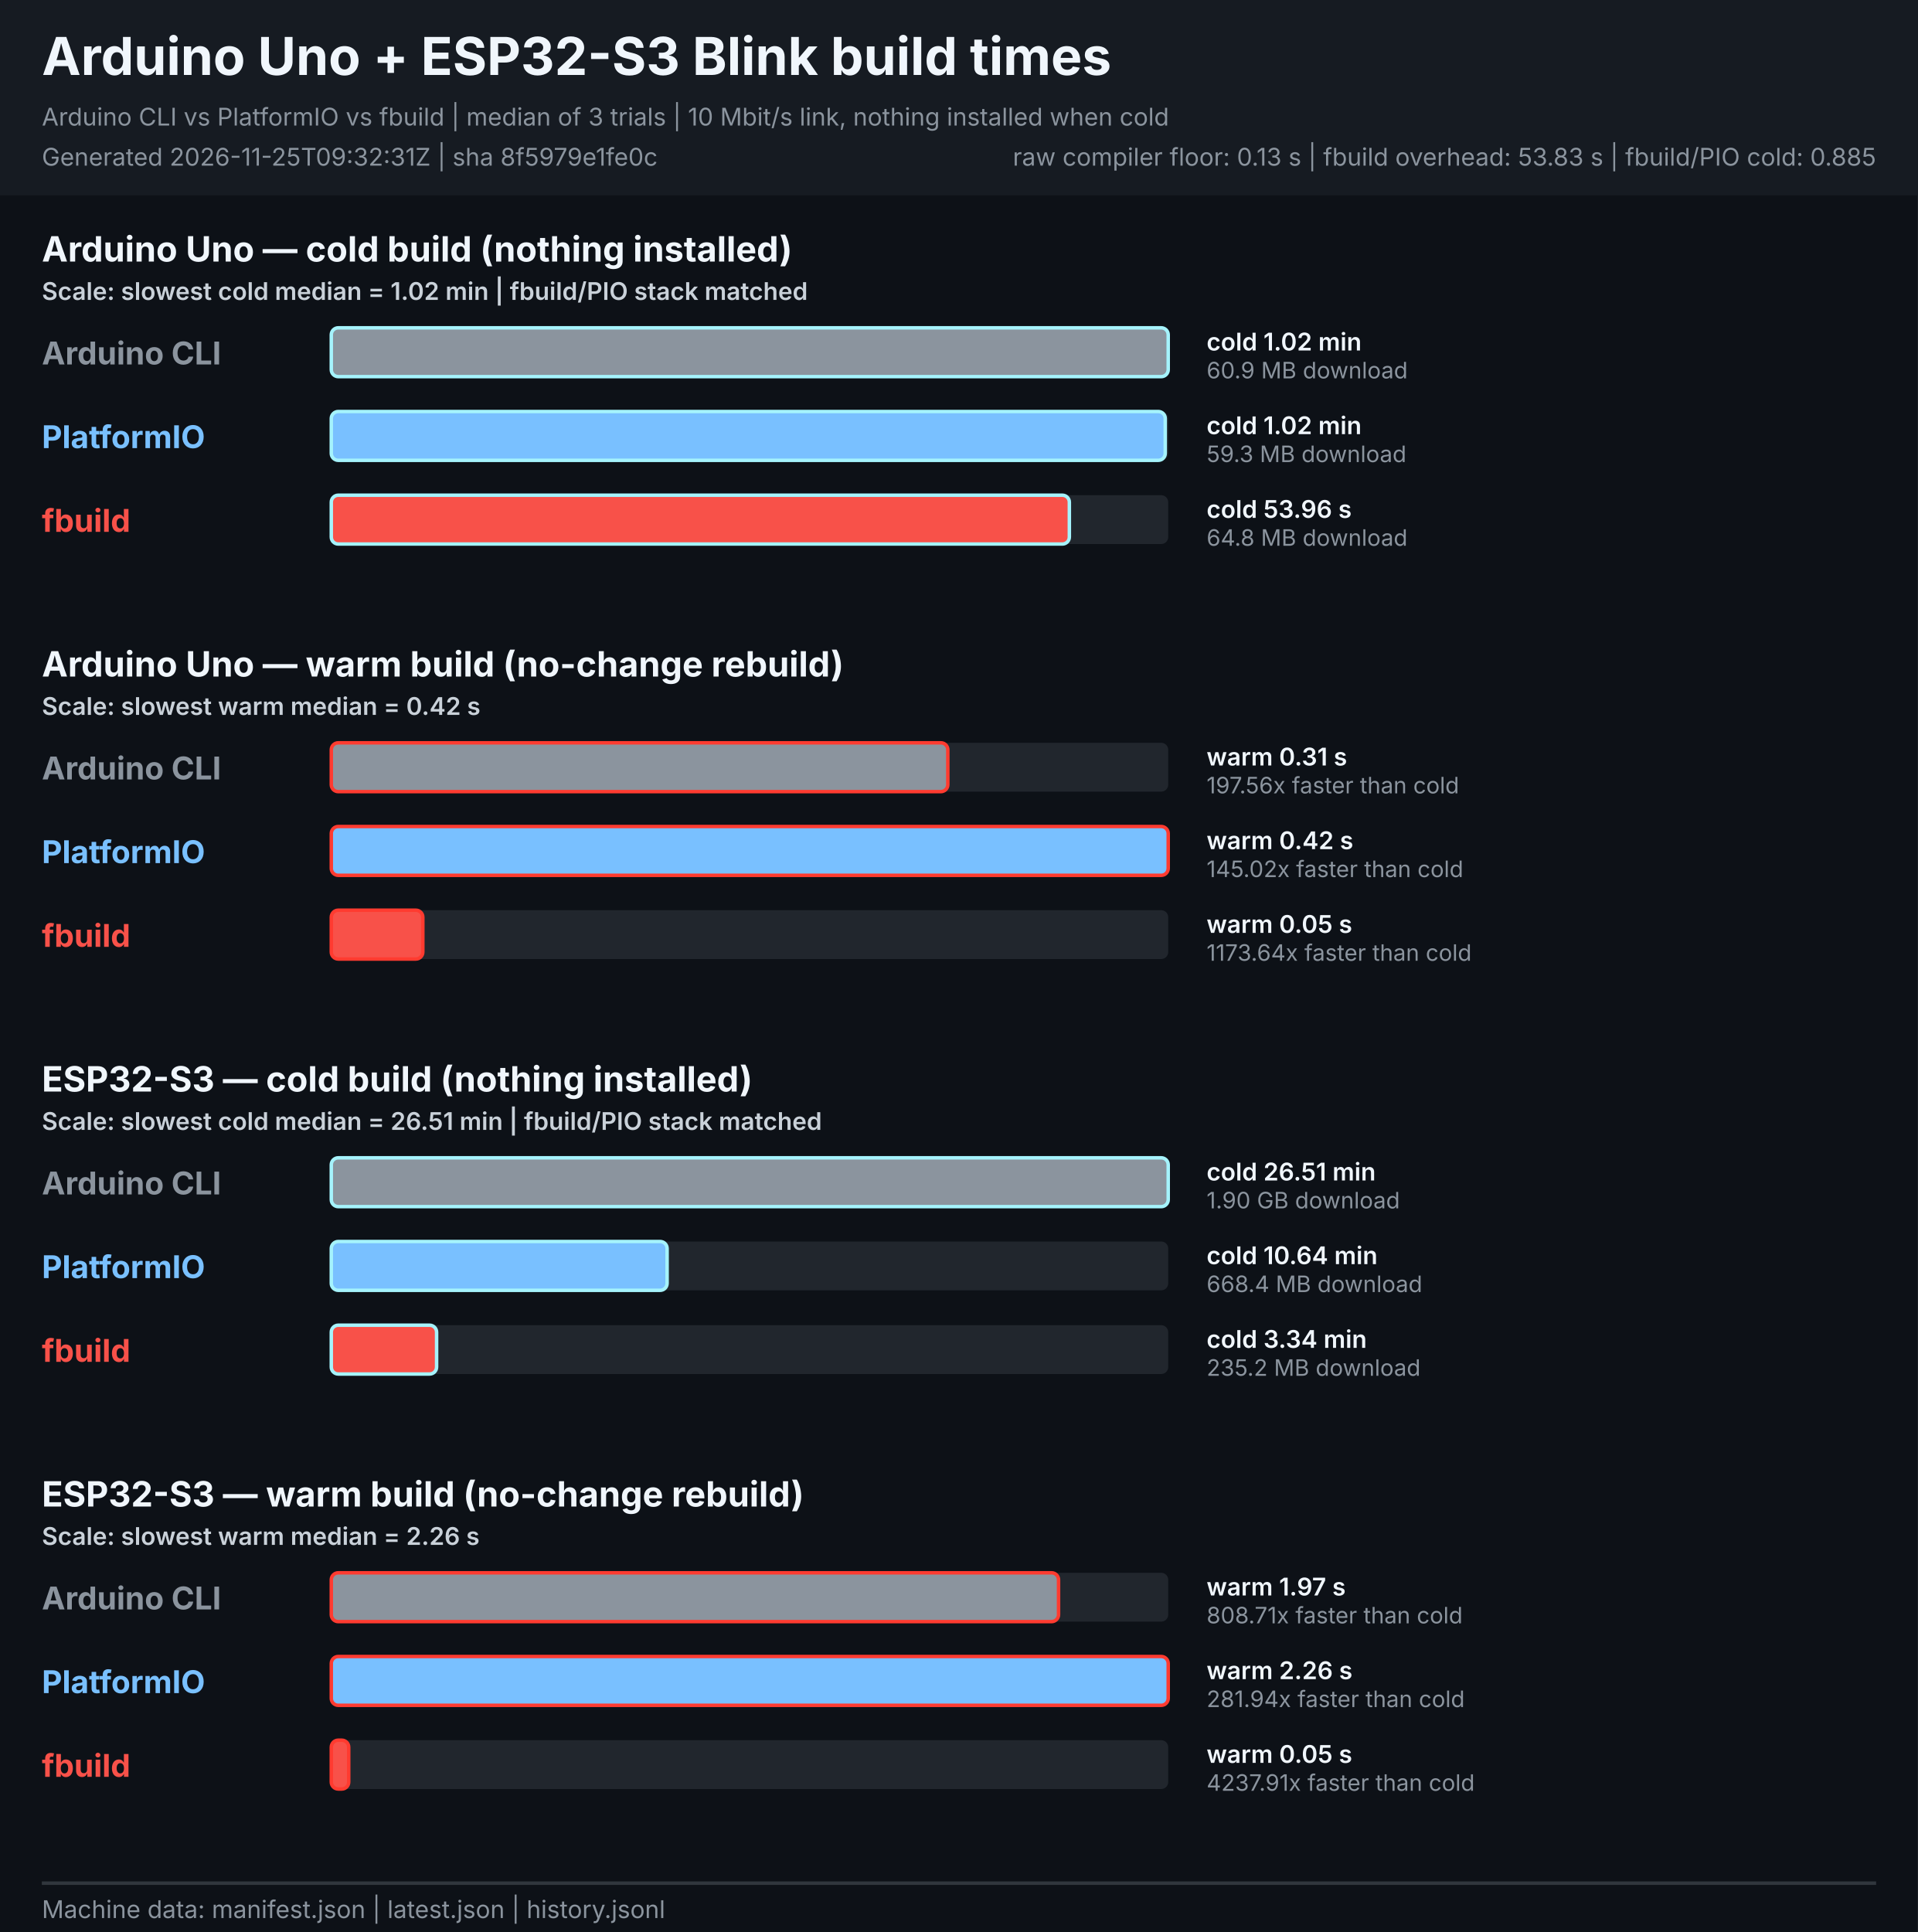
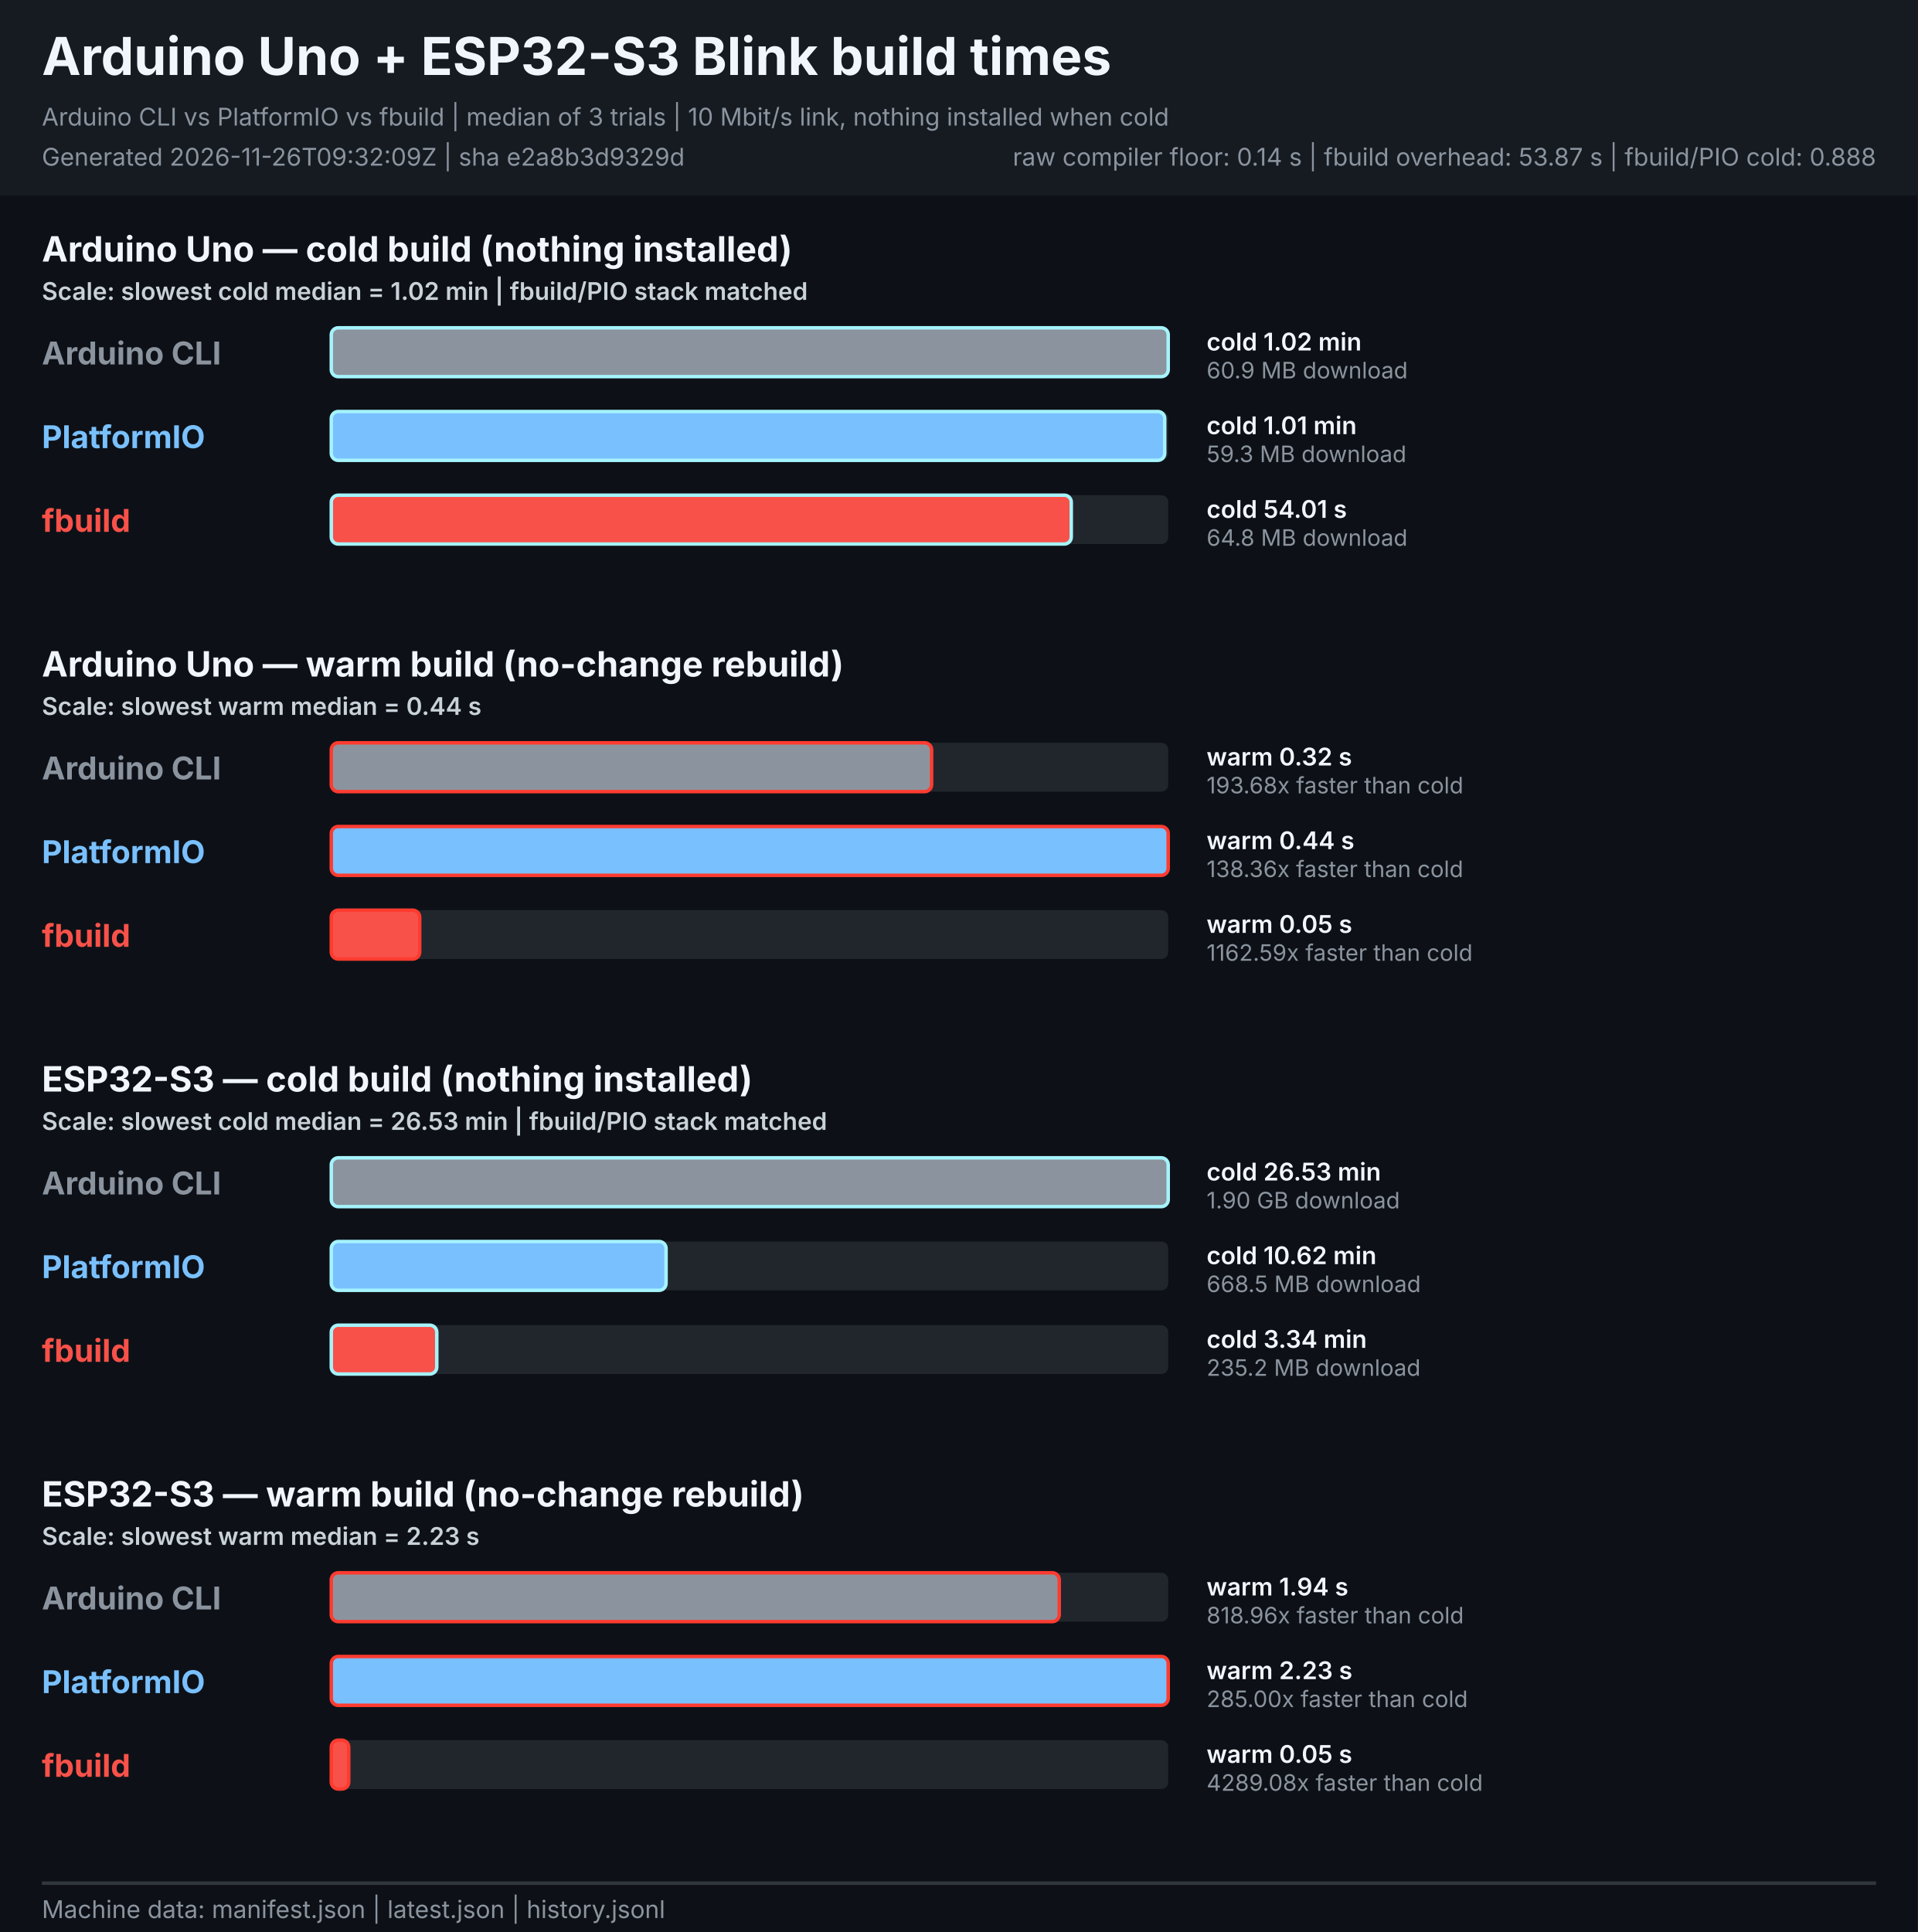
<svg xmlns="http://www.w3.org/2000/svg" width="1100" height="1108" viewBox="0 0 1100 1108" role="img" aria-labelledby="title description">
  <style>
    text { font-family: -apple-system, BlinkMacSystemFont, "Segoe UI", sans-serif; }
    .heading { font-size: 30px; font-weight: 700; fill: #f0f6fc; }
    .meta { font-size: 14px; fill: #8b949e; }
    .legend { font-size: 14px; font-weight: 600; fill: #c9d1d9; }
    .board { font-size: 20px; font-weight: 700; fill: #f0f6fc; }
    .tool { font-size: 18px; font-weight: 700; }
    .value { font-size: 14px; font-weight: 600; fill: #f0f6fc; }
    .speed { font-size: 13px; fill: #8b949e; }
  </style>
  <rect width="1100" height="1108" fill="#0d1117" />
  <rect width="1100" height="112" fill="#161b22" />
  <text x="24" y="43" class="heading">Arduino Uno + ESP32-S3 Blink build times</text>
  <text x="24" y="72" class="meta">Arduino CLI vs PlatformIO vs fbuild | median of 3 trials | 10 Mbit/s link, nothing installed when cold</text>
-   <text x="24" y="95" class="meta">Generated 2026-11-25T09:32:31Z | sha 8f5979e1fe0c</text>
-   <text x="1076" y="95" text-anchor="end" class="meta">raw compiler floor: 0.13 s | fbuild overhead: 53.83 s | fbuild/PIO cold: 0.885</text>
+   <text x="24" y="95" class="meta">Generated 2026-11-26T09:32:09Z | sha e2a8b3d9329d</text>
+   <text x="1076" y="95" text-anchor="end" class="meta">raw compiler floor: 0.14 s | fbuild overhead: 53.87 s | fbuild/PIO cold: 0.888</text>
  <g role="group" aria-labelledby="uno-cold-title">
    <text id="uno-cold-title" x="24" y="150.0" class="board">Arduino Uno — cold build (nothing installed)</text>
    <text x="24" y="172.0" class="legend">Scale: slowest cold median = 1.02 min | fbuild/PIO stack matched</text>
    <text x="24" y="209.0" class="tool" fill="#8b949e">Arduino CLI</text>
    <rect x="190.0" y="188.0" width="480.0" height="28" rx="4" fill="#21262d" />
    <rect x="190.0" y="188.0" width="480.0" height="28" rx="4" fill="#8b949e" stroke="#a5f3fc" stroke-width="2">
      </rect>
    <text x="692" y="201.0" class="value">cold 1.02 min</text>
    <text x="692" y="217.0" class="speed">60.9 MB download</text>
    <text x="24" y="257.0" class="tool" fill="#79c0ff">PlatformIO</text>
    <rect x="190.0" y="236.0" width="480.0" height="28" rx="4" fill="#21262d" />
-     <rect x="190.0" y="236.0" width="478.3" height="28" rx="4" fill="#79c0ff" stroke="#a5f3fc" stroke-width="2">
+     <rect x="190.0" y="236.0" width="478.0" height="28" rx="4" fill="#79c0ff" stroke="#a5f3fc" stroke-width="2">
      </rect>
-     <text x="692" y="249.0" class="value">cold 1.02 min</text>
+     <text x="692" y="249.0" class="value">cold 1.01 min</text>
    <text x="692" y="265.0" class="speed">59.3 MB download</text>
    <text x="24" y="305.0" class="tool" fill="#f85149">fbuild</text>
    <rect x="190.0" y="284.0" width="480.0" height="28" rx="4" fill="#21262d" />
-     <rect x="190.0" y="284.0" width="423.3" height="28" rx="4" fill="#f85149" stroke="#a5f3fc" stroke-width="2">
+     <rect x="190.0" y="284.0" width="424.4" height="28" rx="4" fill="#f85149" stroke="#a5f3fc" stroke-width="2">
      </rect>
-     <text x="692" y="297.0" class="value">cold 53.96 s</text>
+     <text x="692" y="297.0" class="value">cold 54.01 s</text>
    <text x="692" y="313.0" class="speed">64.8 MB download</text>
  </g>
  <g role="group" aria-labelledby="uno-warm-title">
    <text id="uno-warm-title" x="24" y="388.0" class="board">Arduino Uno — warm build (no-change rebuild)</text>
-     <text x="24" y="410.0" class="legend">Scale: slowest warm median = 0.42 s</text>
+     <text x="24" y="410.0" class="legend">Scale: slowest warm median = 0.44 s</text>
    <text x="24" y="447.0" class="tool" fill="#8b949e">Arduino CLI</text>
    <rect x="190.0" y="426.0" width="480.0" height="28" rx="4" fill="#21262d" />
-     <rect x="190.0" y="426.0" width="353.6" height="28" rx="4" fill="#8b949e" stroke="#ff3b30" stroke-width="2">
+     <rect x="190.0" y="426.0" width="344.3" height="28" rx="4" fill="#8b949e" stroke="#ff3b30" stroke-width="2">
      </rect>
-     <text x="692" y="439.0" class="value">warm 0.31 s</text>
-     <text x="692" y="455.0" class="speed">197.56x faster than cold</text>
+     <text x="692" y="439.0" class="value">warm 0.32 s</text>
+     <text x="692" y="455.0" class="speed">193.68x faster than cold</text>
    <text x="24" y="495.0" class="tool" fill="#79c0ff">PlatformIO</text>
    <rect x="190.0" y="474.0" width="480.0" height="28" rx="4" fill="#21262d" />
    <rect x="190.0" y="474.0" width="480.0" height="28" rx="4" fill="#79c0ff" stroke="#ff3b30" stroke-width="2">
      </rect>
-     <text x="692" y="487.0" class="value">warm 0.42 s</text>
-     <text x="692" y="503.0" class="speed">145.02x faster than cold</text>
+     <text x="692" y="487.0" class="value">warm 0.44 s</text>
+     <text x="692" y="503.0" class="speed">138.36x faster than cold</text>
    <text x="24" y="543.0" class="tool" fill="#f85149">fbuild</text>
    <rect x="190.0" y="522.0" width="480.0" height="28" rx="4" fill="#21262d" />
-     <rect x="190.0" y="522.0" width="52.5" height="28" rx="4" fill="#f85149" stroke="#ff3b30" stroke-width="2">
+     <rect x="190.0" y="522.0" width="50.7" height="28" rx="4" fill="#f85149" stroke="#ff3b30" stroke-width="2">
      </rect>
    <text x="692" y="535.0" class="value">warm 0.05 s</text>
-     <text x="692" y="551.0" class="speed">1173.64x faster than cold</text>
+     <text x="692" y="551.0" class="speed">1162.59x faster than cold</text>
  </g>
  <g role="group" aria-labelledby="esp32s3-cold-title">
    <text id="esp32s3-cold-title" x="24" y="626.0" class="board">ESP32-S3 — cold build (nothing installed)</text>
-     <text x="24" y="648.0" class="legend">Scale: slowest cold median = 26.51 min | fbuild/PIO stack matched</text>
+     <text x="24" y="648.0" class="legend">Scale: slowest cold median = 26.53 min | fbuild/PIO stack matched</text>
    <text x="24" y="685.0" class="tool" fill="#8b949e">Arduino CLI</text>
    <rect x="190.0" y="664.0" width="480.0" height="28" rx="4" fill="#21262d" />
    <rect x="190.0" y="664.0" width="480.0" height="28" rx="4" fill="#8b949e" stroke="#a5f3fc" stroke-width="2">
      </rect>
-     <text x="692" y="677.0" class="value">cold 26.51 min</text>
+     <text x="692" y="677.0" class="value">cold 26.53 min</text>
    <text x="692" y="693.0" class="speed">1.90 GB download</text>
    <text x="24" y="733.0" class="tool" fill="#79c0ff">PlatformIO</text>
    <rect x="190.0" y="712.0" width="480.0" height="28" rx="4" fill="#21262d" />
-     <rect x="190.0" y="712.0" width="192.6" height="28" rx="4" fill="#79c0ff" stroke="#a5f3fc" stroke-width="2">
+     <rect x="190.0" y="712.0" width="192.0" height="28" rx="4" fill="#79c0ff" stroke="#a5f3fc" stroke-width="2">
      </rect>
-     <text x="692" y="725.0" class="value">cold 10.64 min</text>
-     <text x="692" y="741.0" class="speed">668.4 MB download</text>
+     <text x="692" y="725.0" class="value">cold 10.62 min</text>
+     <text x="692" y="741.0" class="speed">668.5 MB download</text>
    <text x="24" y="781.0" class="tool" fill="#f85149">fbuild</text>
    <rect x="190.0" y="760.0" width="480.0" height="28" rx="4" fill="#21262d" />
-     <rect x="190.0" y="760.0" width="60.4" height="28" rx="4" fill="#f85149" stroke="#a5f3fc" stroke-width="2">
+     <rect x="190.0" y="760.0" width="60.5" height="28" rx="4" fill="#f85149" stroke="#a5f3fc" stroke-width="2">
      </rect>
    <text x="692" y="773.0" class="value">cold 3.34 min</text>
    <text x="692" y="789.0" class="speed">235.2 MB download</text>
  </g>
  <g role="group" aria-labelledby="esp32s3-warm-title">
    <text id="esp32s3-warm-title" x="24" y="864.0" class="board">ESP32-S3 — warm build (no-change rebuild)</text>
-     <text x="24" y="886.0" class="legend">Scale: slowest warm median = 2.26 s</text>
+     <text x="24" y="886.0" class="legend">Scale: slowest warm median = 2.23 s</text>
    <text x="24" y="923.0" class="tool" fill="#8b949e">Arduino CLI</text>
    <rect x="190.0" y="902.0" width="480.0" height="28" rx="4" fill="#21262d" />
-     <rect x="190.0" y="902.0" width="417.1" height="28" rx="4" fill="#8b949e" stroke="#ff3b30" stroke-width="2">
+     <rect x="190.0" y="902.0" width="417.5" height="28" rx="4" fill="#8b949e" stroke="#ff3b30" stroke-width="2">
      </rect>
-     <text x="692" y="915.0" class="value">warm 1.97 s</text>
-     <text x="692" y="931.0" class="speed">808.71x faster than cold</text>
+     <text x="692" y="915.0" class="value">warm 1.94 s</text>
+     <text x="692" y="931.0" class="speed">818.96x faster than cold</text>
    <text x="24" y="971.0" class="tool" fill="#79c0ff">PlatformIO</text>
    <rect x="190.0" y="950.0" width="480.0" height="28" rx="4" fill="#21262d" />
    <rect x="190.0" y="950.0" width="480.0" height="28" rx="4" fill="#79c0ff" stroke="#ff3b30" stroke-width="2">
      </rect>
-     <text x="692" y="963.0" class="value">warm 2.26 s</text>
-     <text x="692" y="979.0" class="speed">281.94x faster than cold</text>
+     <text x="692" y="963.0" class="value">warm 2.23 s</text>
+     <text x="692" y="979.0" class="speed">285.00x faster than cold</text>
    <text x="24" y="1019.0" class="tool" fill="#f85149">fbuild</text>
    <rect x="190.0" y="998.0" width="480.0" height="28" rx="4" fill="#21262d" />
    <rect x="190.0" y="998.0" width="10.0" height="28" rx="4" fill="#f85149" stroke="#ff3b30" stroke-width="2">
      </rect>
    <text x="692" y="1011.0" class="value">warm 0.05 s</text>
-     <text x="692" y="1027.0" class="speed">4237.91x faster than cold</text>
+     <text x="692" y="1027.0" class="speed">4289.08x faster than cold</text>
  </g>
  <line x1="24" y1="1080" x2="1076" y2="1080" stroke="#30363d" stroke-width="2" />
  <text x="24" y="1100" class="meta">Machine data: manifest.json | latest.json | history.jsonl</text>
</svg>
